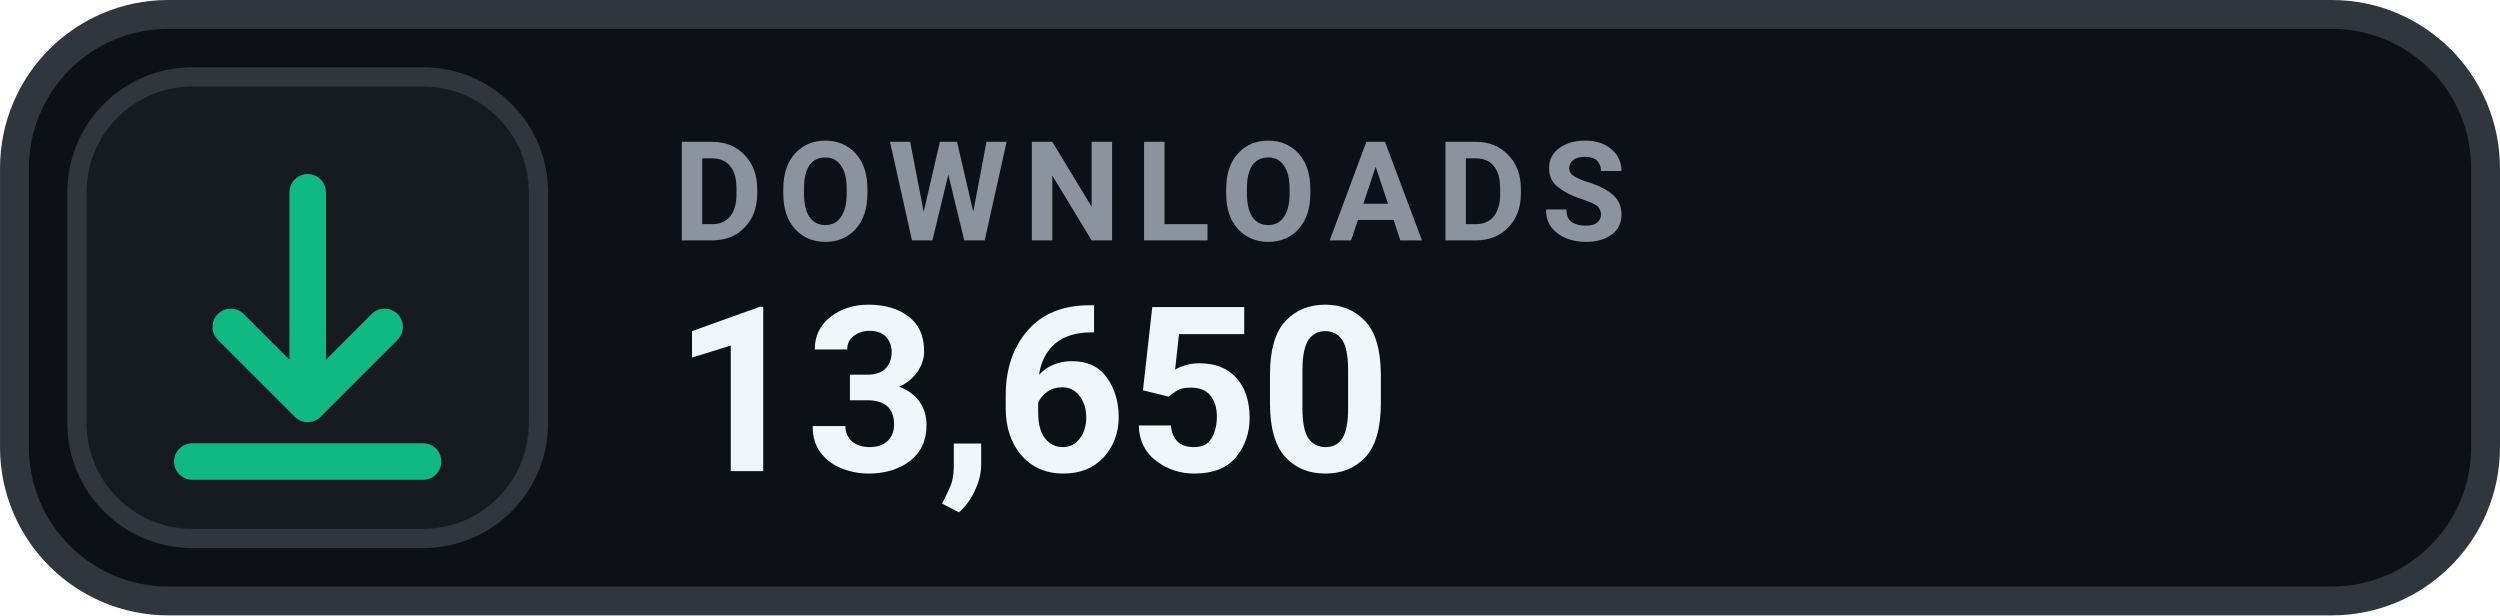
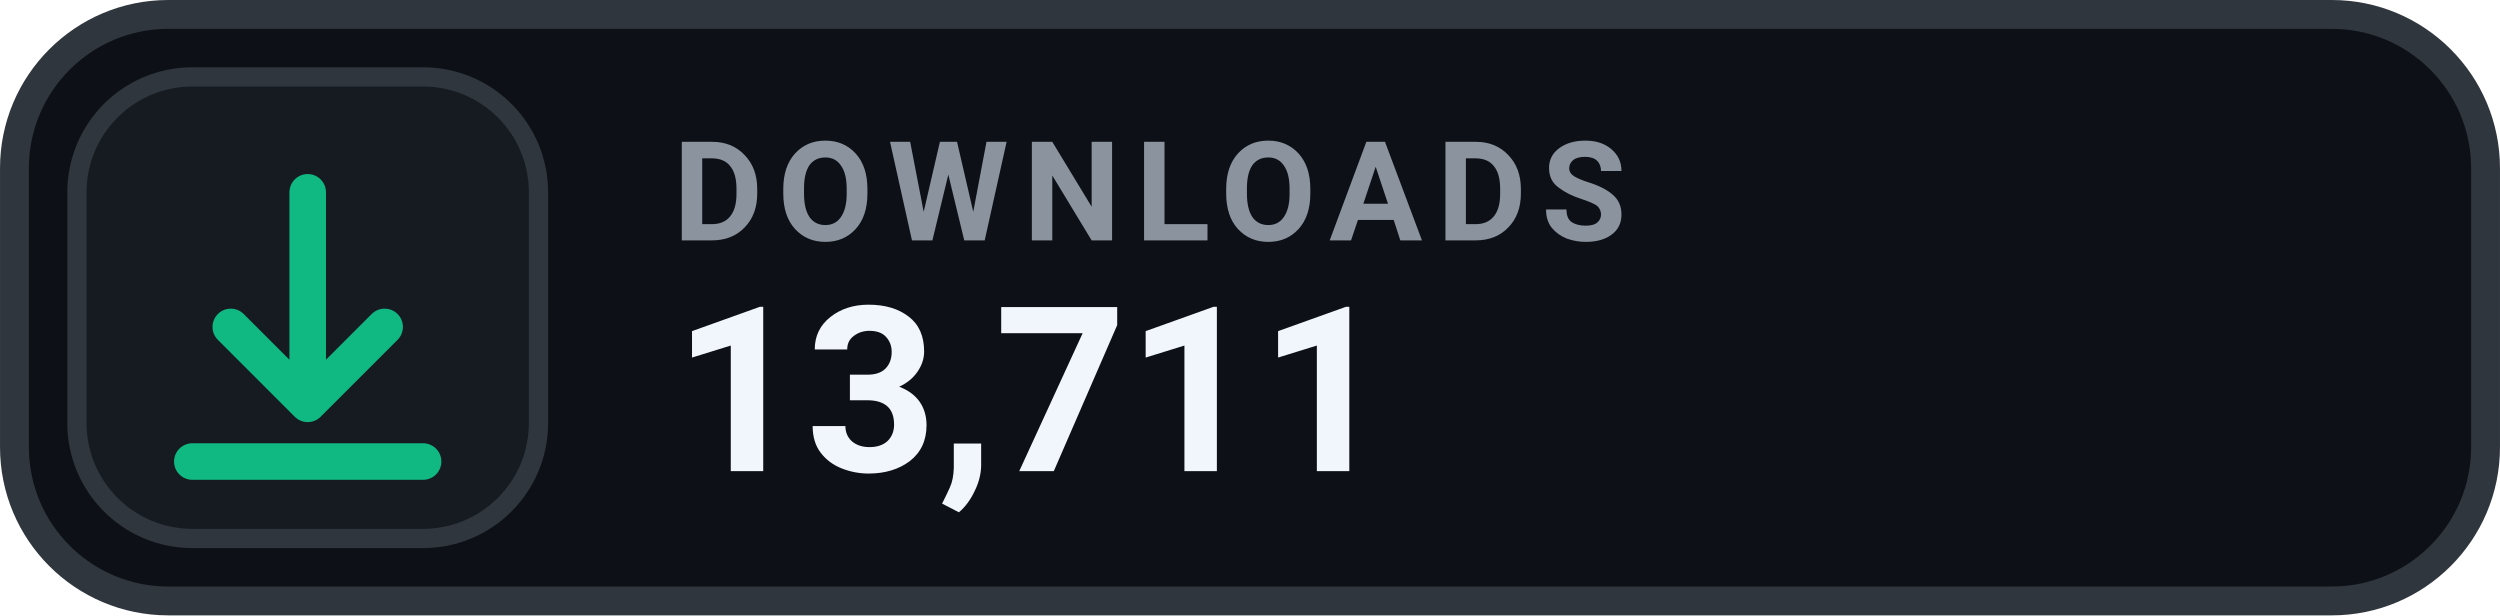
- <svg xmlns="http://www.w3.org/2000/svg" width="126" height="31.015" viewBox="0 0 130 32" role="img" aria-label="DOWNLOADS 13,650">
+ <svg xmlns="http://www.w3.org/2000/svg" width="126" height="31.015" viewBox="0 0 130 32" role="img" aria-label="DOWNLOADS 13,711">
  <rect x=".75" y=".75" width="128.5" height="30.5" rx="8" fill="#0D1117" stroke="#30363D" stroke-width="1.5" />
  <rect x="4" y="4" width="24" height="24" rx="6" fill="#161B22" stroke="#30363D" stroke-width="1" />
  <g transform="translate(16 16)" style="color:#10B981;">
    <path d="M0 -6 v11 m0 0 l4 -4 m-4 4 l-4 -4 M-6 8 h12" fill="none" stroke="currentColor" stroke-width="1.9" stroke-linecap="round" stroke-linejoin="round" />
  </g>
  <text x="35" y="12.5" fill="#8B949E" font-family="-apple-system,BlinkMacSystemFont,'Segoe UI',Roboto,Helvetica,Arial,sans-serif" font-size="7.2" font-weight="700" letter-spacing=".75">DOWNLOADS</text>
-   <text x="35" y="24.5" fill="#F0F6FC" font-family="-apple-system,BlinkMacSystemFont,'Segoe UI',Roboto,Helvetica,Arial,sans-serif" font-size="12" font-weight="700">13,650</text>
+   <text x="35" y="24.5" fill="#F0F6FC" font-family="-apple-system,BlinkMacSystemFont,'Segoe UI',Roboto,Helvetica,Arial,sans-serif" font-size="12" font-weight="700">13,711</text>
</svg>
